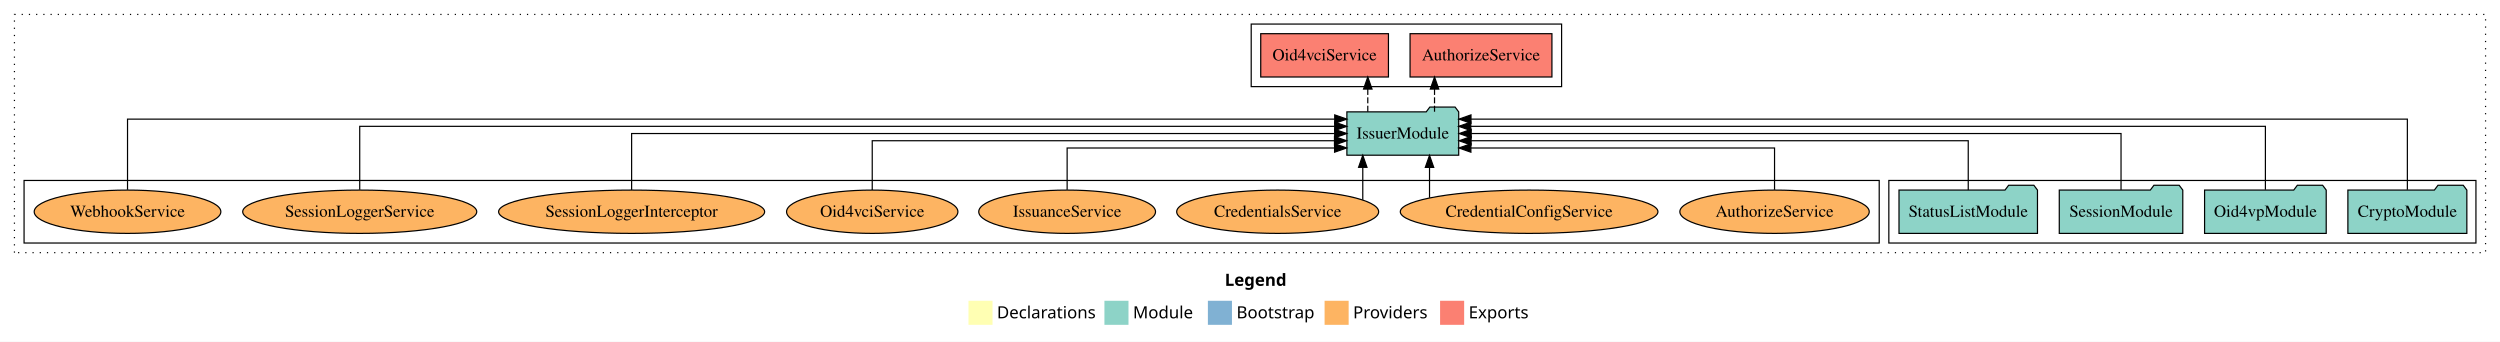
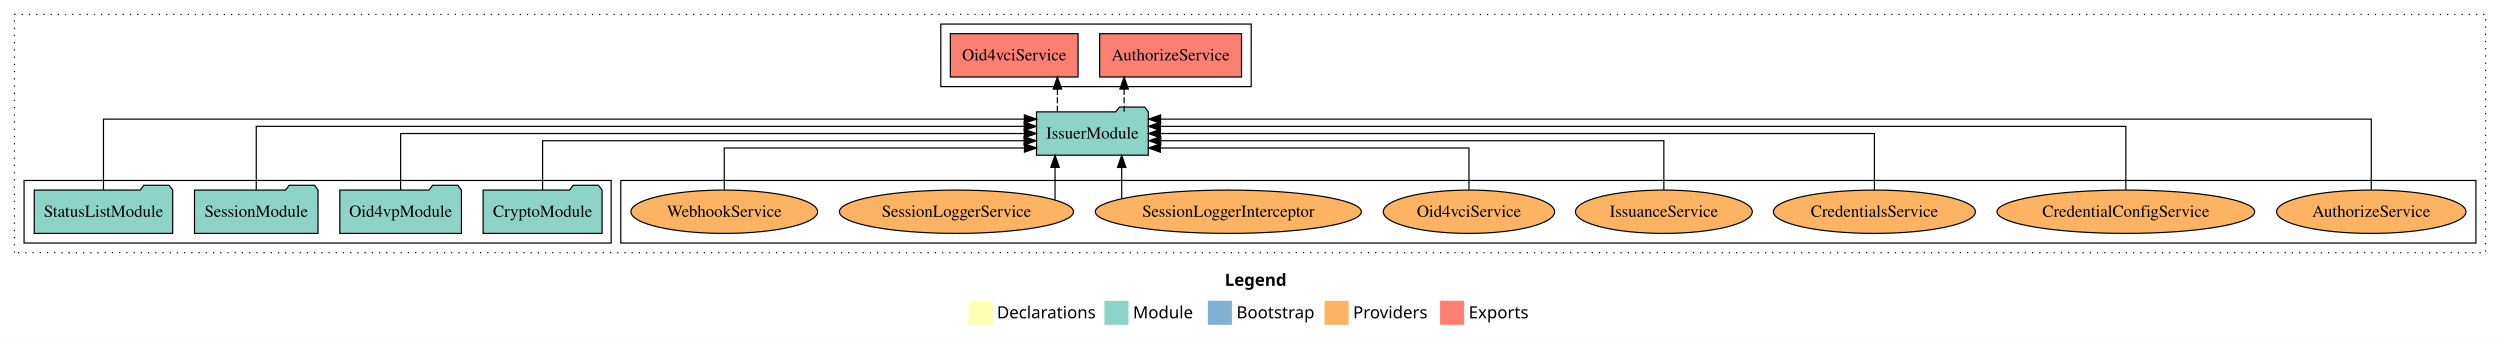
<svg xmlns="http://www.w3.org/2000/svg" width="2078pt" height="284pt" viewBox="0.00 0.00 2078.00 284.00">
  <g id="graph0" class="graph" transform="scale(1 1) rotate(0) translate(4 280)">
    <polygon fill="white" stroke="transparent" points="-4,4 -4,-280 2074,-280 2074,4 -4,4" />
    <text text-anchor="start" x="1014.01" y="-42.4" font-family="Times-12" font-weight="bold" font-size="14.00">Legend</text>
    <polygon fill="#ffffb3" stroke="transparent" points="801,-10 801,-30 821,-30 821,-10 801,-10" />
    <text text-anchor="start" x="824.63" y="-15.4" font-family="Times-12" font-size="14.00">  Declarations</text>
    <polygon fill="#8dd3c7" stroke="transparent" points="914,-10 914,-30 934,-30 934,-10 914,-10" />
    <text text-anchor="start" x="937.73" y="-15.4" font-family="Times-12" font-size="14.00">  Module</text>
    <polygon fill="#80b1d3" stroke="transparent" points="1000,-10 1000,-30 1020,-30 1020,-10 1000,-10" />
    <text text-anchor="start" x="1023.78" y="-15.4" font-family="Times-12" font-size="14.00">  Bootstrap</text>
    <polygon fill="#fdb462" stroke="transparent" points="1097,-10 1097,-30 1117,-30 1117,-10 1097,-10" />
    <text text-anchor="start" x="1120.67" y="-15.4" font-family="Times-12" font-size="14.00">  Providers</text>
    <polygon fill="#fb8072" stroke="transparent" points="1193,-10 1193,-30 1213,-30 1213,-10 1193,-10" />
    <text text-anchor="start" x="1216.73" y="-15.4" font-family="Times-12" font-size="14.00">  Exports</text>
    <g id="clust1" class="cluster">
      <polygon fill="none" stroke="black" stroke-dasharray="1,5" points="8,-70 8,-268 2062,-268 2062,-70 8,-70" />
    </g>
-     <g id="clust3" class="cluster">
-       <polygon fill="none" stroke="black" points="1566,-78 1566,-130 2054,-130 2054,-78 1566,-78" />
+     <g id="clust4" class="cluster">
+       <polygon fill="none" stroke="black" points="778,-208 778,-260 1036,-260 1036,-208 778,-208" />
    </g>
    <g id="clust6" class="cluster">
-       <polygon fill="none" stroke="black" points="16,-78 16,-130 1558,-130 1558,-78 16,-78" />
+       <polygon fill="none" stroke="black" points="512,-78 512,-130 2054,-130 2054,-78 512,-78" />
    </g>
-     <g id="clust4" class="cluster">
-       <polygon fill="none" stroke="black" points="1036,-208 1036,-260 1294,-260 1294,-208 1036,-208" />
+     <g id="clust3" class="cluster">
+       <polygon fill="none" stroke="black" points="16,-78 16,-130 504,-130 504,-78 16,-78" />
    </g>
    <g id="node1" class="node">
-       <polygon fill="#8dd3c7" stroke="black" points="2046.44,-122 2043.44,-126 2022.44,-126 2019.44,-122 1947.56,-122 1947.56,-86 2046.44,-86 2046.44,-122" />
-       <text text-anchor="middle" x="1997" y="-99.8" font-family="Times,serif" font-size="14.00">CryptoModule</text>
+       <polygon fill="#8dd3c7" stroke="black" points="496.44,-122 493.44,-126 472.44,-126 469.44,-122 397.56,-122 397.56,-86 496.44,-86 496.44,-122" />
+       <text text-anchor="middle" x="447" y="-99.8" font-family="Times,serif" font-size="14.00">CryptoModule</text>
    </g>
    <g id="node5" class="node">
-       <polygon fill="#8dd3c7" stroke="black" points="1208.47,-187 1205.47,-191 1184.47,-191 1181.47,-187 1115.53,-187 1115.53,-151 1208.47,-151 1208.47,-187" />
-       <text text-anchor="middle" x="1162" y="-164.8" font-family="Times,serif" font-size="14.00">IssuerModule</text>
+       <polygon fill="#8dd3c7" stroke="black" points="950.47,-187 947.47,-191 926.47,-191 923.47,-187 857.53,-187 857.53,-151 950.47,-151 950.47,-187" />
+       <text text-anchor="middle" x="904" y="-164.8" font-family="Times,serif" font-size="14.00">IssuerModule</text>
    </g>
    <g id="edge1" class="edge">
-       <path fill="none" stroke="black" d="M1997,-122.25C1997,-145.02 1997,-181 1997,-181 1997,-181 1218.68,-181 1218.68,-181" />
-       <polygon fill="black" stroke="black" points="1218.68,-177.5 1208.68,-181 1218.68,-184.5 1218.68,-177.5" />
+       <path fill="none" stroke="black" d="M447,-122.02C447,-139.37 447,-163 447,-163 447,-163 847.24,-163 847.24,-163" />
+       <polygon fill="black" stroke="black" points="847.24,-166.5 857.24,-163 847.24,-159.5 847.24,-166.5" />
    </g>
    <g id="node2" class="node">
-       <polygon fill="#8dd3c7" stroke="black" points="1929.55,-122 1926.55,-126 1905.55,-126 1902.55,-122 1828.45,-122 1828.45,-86 1929.55,-86 1929.55,-122" />
-       <text text-anchor="middle" x="1879" y="-99.8" font-family="Times,serif" font-size="14.00">Oid4vpModule</text>
+       <polygon fill="#8dd3c7" stroke="black" points="379.55,-122 376.55,-126 355.55,-126 352.55,-122 278.45,-122 278.45,-86 379.55,-86 379.55,-122" />
+       <text text-anchor="middle" x="329" y="-99.8" font-family="Times,serif" font-size="14.00">Oid4vpModule</text>
    </g>
    <g id="edge2" class="edge">
-       <path fill="none" stroke="black" d="M1879,-122.28C1879,-143.32 1879,-175 1879,-175 1879,-175 1218.49,-175 1218.49,-175" />
-       <polygon fill="black" stroke="black" points="1218.49,-171.5 1208.49,-175 1218.49,-178.5 1218.49,-171.5" />
+       <path fill="none" stroke="black" d="M329,-122.11C329,-141.34 329,-169 329,-169 329,-169 847.43,-169 847.43,-169" />
+       <polygon fill="black" stroke="black" points="847.43,-172.5 857.43,-169 847.43,-165.5 847.43,-172.5" />
    </g>
    <g id="node3" class="node">
-       <polygon fill="#8dd3c7" stroke="black" points="1810.33,-122 1807.33,-126 1786.33,-126 1783.33,-122 1707.67,-122 1707.67,-86 1810.33,-86 1810.33,-122" />
-       <text text-anchor="middle" x="1759" y="-99.8" font-family="Times,serif" font-size="14.00">SessionModule</text>
+       <polygon fill="#8dd3c7" stroke="black" points="260.33,-122 257.33,-126 236.33,-126 233.33,-122 157.67,-122 157.67,-86 260.33,-86 260.33,-122" />
+       <text text-anchor="middle" x="209" y="-99.8" font-family="Times,serif" font-size="14.00">SessionModule</text>
    </g>
    <g id="edge3" class="edge">
-       <path fill="none" stroke="black" d="M1759,-122.11C1759,-141.34 1759,-169 1759,-169 1759,-169 1218.85,-169 1218.85,-169" />
-       <polygon fill="black" stroke="black" points="1218.85,-165.5 1208.85,-169 1218.85,-172.5 1218.85,-165.5" />
+       <path fill="none" stroke="black" d="M209,-122.28C209,-143.32 209,-175 209,-175 209,-175 847.32,-175 847.32,-175" />
+       <polygon fill="black" stroke="black" points="847.32,-178.5 857.32,-175 847.32,-171.5 847.32,-178.5" />
    </g>
    <g id="node4" class="node">
-       <polygon fill="#8dd3c7" stroke="black" points="1689.55,-122 1686.55,-126 1665.55,-126 1662.55,-122 1574.45,-122 1574.45,-86 1689.55,-86 1689.55,-122" />
-       <text text-anchor="middle" x="1632" y="-99.8" font-family="Times,serif" font-size="14.00">StatusListModule</text>
+       <polygon fill="#8dd3c7" stroke="black" points="139.55,-122 136.55,-126 115.55,-126 112.55,-122 24.45,-122 24.45,-86 139.55,-86 139.55,-122" />
+       <text text-anchor="middle" x="82" y="-99.8" font-family="Times,serif" font-size="14.00">StatusListModule</text>
    </g>
    <g id="edge4" class="edge">
-       <path fill="none" stroke="black" d="M1632,-122.02C1632,-139.37 1632,-163 1632,-163 1632,-163 1218.78,-163 1218.78,-163" />
-       <polygon fill="black" stroke="black" points="1218.78,-159.5 1208.78,-163 1218.78,-166.5 1218.78,-159.5" />
+       <path fill="none" stroke="black" d="M82,-122.25C82,-145.02 82,-181 82,-181 82,-181 847.45,-181 847.45,-181" />
+       <polygon fill="black" stroke="black" points="847.45,-184.5 857.45,-181 847.45,-177.5 847.45,-184.5" />
    </g>
    <g id="node6" class="node">
-       <polygon fill="#fb8072" stroke="black" points="1285.96,-252 1168.04,-252 1168.04,-216 1285.96,-216 1285.96,-252" />
-       <text text-anchor="middle" x="1227" y="-229.8" font-family="Times,serif" font-size="14.00">AuthorizeService </text>
+       <polygon fill="#fb8072" stroke="black" points="1027.96,-252 910.04,-252 910.04,-216 1027.96,-216 1027.96,-252" />
+       <text text-anchor="middle" x="969" y="-229.8" font-family="Times,serif" font-size="14.00">AuthorizeService </text>
    </g>
    <g id="edge5" class="edge">
-       <path fill="none" stroke="black" stroke-dasharray="5,2" d="M1188.38,-187.11C1188.38,-187.11 1188.38,-205.99 1188.38,-205.99" />
-       <polygon fill="black" stroke="black" points="1184.88,-205.99 1188.38,-215.99 1191.88,-205.99 1184.88,-205.99" />
+       <path fill="none" stroke="black" stroke-dasharray="5,2" d="M930.38,-187.11C930.38,-187.11 930.38,-205.99 930.38,-205.99" />
+       <polygon fill="black" stroke="black" points="926.88,-205.99 930.38,-215.99 933.88,-205.99 926.88,-205.99" />
    </g>
    <g id="node7" class="node">
-       <polygon fill="#fb8072" stroke="black" points="1150.08,-252 1043.92,-252 1043.92,-216 1150.08,-216 1150.08,-252" />
-       <text text-anchor="middle" x="1097" y="-229.8" font-family="Times,serif" font-size="14.00">Oid4vciService </text>
+       <polygon fill="#fb8072" stroke="black" points="892.08,-252 785.92,-252 785.92,-216 892.08,-216 892.08,-252" />
+       <text text-anchor="middle" x="839" y="-229.8" font-family="Times,serif" font-size="14.00">Oid4vciService </text>
    </g>
    <g id="edge6" class="edge">
-       <path fill="none" stroke="black" stroke-dasharray="5,2" d="M1132.9,-187.11C1132.9,-187.11 1132.9,-205.99 1132.9,-205.99" />
-       <polygon fill="black" stroke="black" points="1129.4,-205.99 1132.9,-215.99 1136.4,-205.99 1129.4,-205.99" />
+       <path fill="none" stroke="black" stroke-dasharray="5,2" d="M874.9,-187.11C874.9,-187.11 874.9,-205.99 874.9,-205.99" />
+       <polygon fill="black" stroke="black" points="871.4,-205.99 874.9,-215.99 878.4,-205.99 871.4,-205.99" />
    </g>
    <g id="node8" class="node">
-       <ellipse fill="#fdb462" stroke="black" cx="1471" cy="-104" rx="78.71" ry="18" />
-       <text text-anchor="middle" x="1471" y="-99.8" font-family="Times,serif" font-size="14.00">AuthorizeService</text>
+       <ellipse fill="#fdb462" stroke="black" cx="1967" cy="-104" rx="78.71" ry="18" />
+       <text text-anchor="middle" x="1967" y="-99.8" font-family="Times,serif" font-size="14.00">AuthorizeService</text>
    </g>
    <g id="edge7" class="edge">
-       <path fill="none" stroke="black" d="M1471,-122.24C1471,-137.57 1471,-157 1471,-157 1471,-157 1218.59,-157 1218.59,-157" />
-       <polygon fill="black" stroke="black" points="1218.6,-153.5 1208.59,-157 1218.59,-160.5 1218.6,-153.5" />
+       <path fill="none" stroke="black" d="M1967,-122.25C1967,-145.02 1967,-181 1967,-181 1967,-181 960.7,-181 960.7,-181" />
+       <polygon fill="black" stroke="black" points="960.7,-177.5 950.7,-181 960.7,-184.5 960.7,-177.5" />
    </g>
    <g id="node9" class="node">
-       <ellipse fill="#fdb462" stroke="black" cx="1267" cy="-104" rx="107.08" ry="18" />
-       <text text-anchor="middle" x="1267" y="-99.8" font-family="Times,serif" font-size="14.00">CredentialConfigService</text>
+       <ellipse fill="#fdb462" stroke="black" cx="1763" cy="-104" rx="107.08" ry="18" />
+       <text text-anchor="middle" x="1763" y="-99.8" font-family="Times,serif" font-size="14.00">CredentialConfigService</text>
    </g>
    <g id="edge8" class="edge">
-       <path fill="none" stroke="black" d="M1184.22,-115.62C1184.22,-115.62 1184.22,-140.85 1184.22,-140.85" />
-       <polygon fill="black" stroke="black" points="1180.72,-140.85 1184.22,-150.85 1187.72,-140.85 1180.72,-140.85" />
+       <path fill="none" stroke="black" d="M1763,-122.28C1763,-143.32 1763,-175 1763,-175 1763,-175 960.49,-175 960.49,-175" />
+       <polygon fill="black" stroke="black" points="960.49,-171.5 950.49,-175 960.49,-178.5 960.49,-171.5" />
    </g>
    <g id="node10" class="node">
-       <ellipse fill="#fdb462" stroke="black" cx="1058" cy="-104" rx="83.94" ry="18" />
-       <text text-anchor="middle" x="1058" y="-99.8" font-family="Times,serif" font-size="14.00">CredentialsService</text>
+       <ellipse fill="#fdb462" stroke="black" cx="1554" cy="-104" rx="83.94" ry="18" />
+       <text text-anchor="middle" x="1554" y="-99.8" font-family="Times,serif" font-size="14.00">CredentialsService</text>
    </g>
    <g id="edge9" class="edge">
-       <path fill="none" stroke="black" d="M1128.74,-113.87C1128.74,-113.87 1128.74,-140.91 1128.74,-140.91" />
-       <polygon fill="black" stroke="black" points="1125.24,-140.91 1128.74,-150.91 1132.24,-140.91 1125.24,-140.91" />
+       <path fill="none" stroke="black" d="M1554,-122.11C1554,-141.34 1554,-169 1554,-169 1554,-169 960.49,-169 960.49,-169" />
+       <polygon fill="black" stroke="black" points="960.49,-165.5 950.49,-169 960.49,-172.5 960.49,-165.5" />
    </g>
    <g id="node11" class="node">
-       <ellipse fill="#fdb462" stroke="black" cx="883" cy="-104" rx="73.47" ry="18" />
-       <text text-anchor="middle" x="883" y="-99.8" font-family="Times,serif" font-size="14.00">IssuanceService</text>
+       <ellipse fill="#fdb462" stroke="black" cx="1379" cy="-104" rx="73.47" ry="18" />
+       <text text-anchor="middle" x="1379" y="-99.8" font-family="Times,serif" font-size="14.00">IssuanceService</text>
    </g>
    <g id="edge10" class="edge">
-       <path fill="none" stroke="black" d="M883,-122.24C883,-137.57 883,-157 883,-157 883,-157 1105.3,-157 1105.3,-157" />
-       <polygon fill="black" stroke="black" points="1105.3,-160.5 1115.3,-157 1105.3,-153.5 1105.3,-160.5" />
+       <path fill="none" stroke="black" d="M1379,-122.02C1379,-139.37 1379,-163 1379,-163 1379,-163 960.84,-163 960.84,-163" />
+       <polygon fill="black" stroke="black" points="960.84,-159.5 950.84,-163 960.84,-166.5 960.84,-159.5" />
    </g>
    <g id="node12" class="node">
-       <ellipse fill="#fdb462" stroke="black" cx="721" cy="-104" rx="71.21" ry="18" />
-       <text text-anchor="middle" x="721" y="-99.8" font-family="Times,serif" font-size="14.00">Oid4vciService</text>
+       <ellipse fill="#fdb462" stroke="black" cx="1217" cy="-104" rx="71.21" ry="18" />
+       <text text-anchor="middle" x="1217" y="-99.8" font-family="Times,serif" font-size="14.00">Oid4vciService</text>
    </g>
    <g id="edge11" class="edge">
-       <path fill="none" stroke="black" d="M721,-122.02C721,-139.37 721,-163 721,-163 721,-163 1105.22,-163 1105.22,-163" />
-       <polygon fill="black" stroke="black" points="1105.22,-166.5 1115.22,-163 1105.22,-159.5 1105.22,-166.5" />
+       <path fill="none" stroke="black" d="M1217,-122.24C1217,-137.57 1217,-157 1217,-157 1217,-157 960.52,-157 960.52,-157" />
+       <polygon fill="black" stroke="black" points="960.52,-153.5 950.52,-157 960.52,-160.5 960.52,-153.5" />
    </g>
    <g id="node13" class="node">
-       <ellipse fill="#fdb462" stroke="black" cx="521" cy="-104" rx="110.57" ry="18" />
-       <text text-anchor="middle" x="521" y="-99.8" font-family="Times,serif" font-size="14.00">SessionLoggerInterceptor</text>
+       <ellipse fill="#fdb462" stroke="black" cx="1017" cy="-104" rx="110.57" ry="18" />
+       <text text-anchor="middle" x="1017" y="-99.8" font-family="Times,serif" font-size="14.00">SessionLoggerInterceptor</text>
    </g>
    <g id="edge12" class="edge">
-       <path fill="none" stroke="black" d="M521,-122.11C521,-141.34 521,-169 521,-169 521,-169 1105.38,-169 1105.38,-169" />
-       <polygon fill="black" stroke="black" points="1105.38,-172.5 1115.38,-169 1105.38,-165.5 1105.38,-172.5" />
+       <path fill="none" stroke="black" d="M928.35,-115.03C928.35,-115.03 928.35,-140.78 928.35,-140.78" />
+       <polygon fill="black" stroke="black" points="924.85,-140.78 928.35,-150.78 931.85,-140.78 924.85,-140.78" />
    </g>
    <g id="node14" class="node">
-       <ellipse fill="#fdb462" stroke="black" cx="295" cy="-104" rx="97.27" ry="18" />
-       <text text-anchor="middle" x="295" y="-99.8" font-family="Times,serif" font-size="14.00">SessionLoggerService</text>
+       <ellipse fill="#fdb462" stroke="black" cx="791" cy="-104" rx="97.27" ry="18" />
+       <text text-anchor="middle" x="791" y="-99.8" font-family="Times,serif" font-size="14.00">SessionLoggerService</text>
    </g>
    <g id="edge13" class="edge">
-       <path fill="none" stroke="black" d="M295,-122.28C295,-143.32 295,-175 295,-175 295,-175 1105.39,-175 1105.39,-175" />
-       <polygon fill="black" stroke="black" points="1105.39,-178.5 1115.39,-175 1105.39,-171.5 1105.39,-178.5" />
+       <path fill="none" stroke="black" d="M872.95,-113.87C872.95,-113.87 872.95,-140.91 872.95,-140.91" />
+       <polygon fill="black" stroke="black" points="869.45,-140.91 872.95,-150.91 876.45,-140.91 869.45,-140.91" />
    </g>
    <g id="node15" class="node">
-       <ellipse fill="#fdb462" stroke="black" cx="102" cy="-104" rx="77.57" ry="18" />
-       <text text-anchor="middle" x="102" y="-99.8" font-family="Times,serif" font-size="14.00">WebhookService</text>
+       <ellipse fill="#fdb462" stroke="black" cx="598" cy="-104" rx="77.57" ry="18" />
+       <text text-anchor="middle" x="598" y="-99.8" font-family="Times,serif" font-size="14.00">WebhookService</text>
    </g>
    <g id="edge14" class="edge">
-       <path fill="none" stroke="black" d="M102,-122.25C102,-145.02 102,-181 102,-181 102,-181 1105.43,-181 1105.43,-181" />
-       <polygon fill="black" stroke="black" points="1105.43,-184.5 1115.43,-181 1105.43,-177.5 1105.43,-184.5" />
+       <path fill="none" stroke="black" d="M598,-122.24C598,-137.57 598,-157 598,-157 598,-157 847.53,-157 847.53,-157" />
+       <polygon fill="black" stroke="black" points="847.53,-160.5 857.53,-157 847.53,-153.5 847.53,-160.5" />
    </g>
  </g>
</svg>
